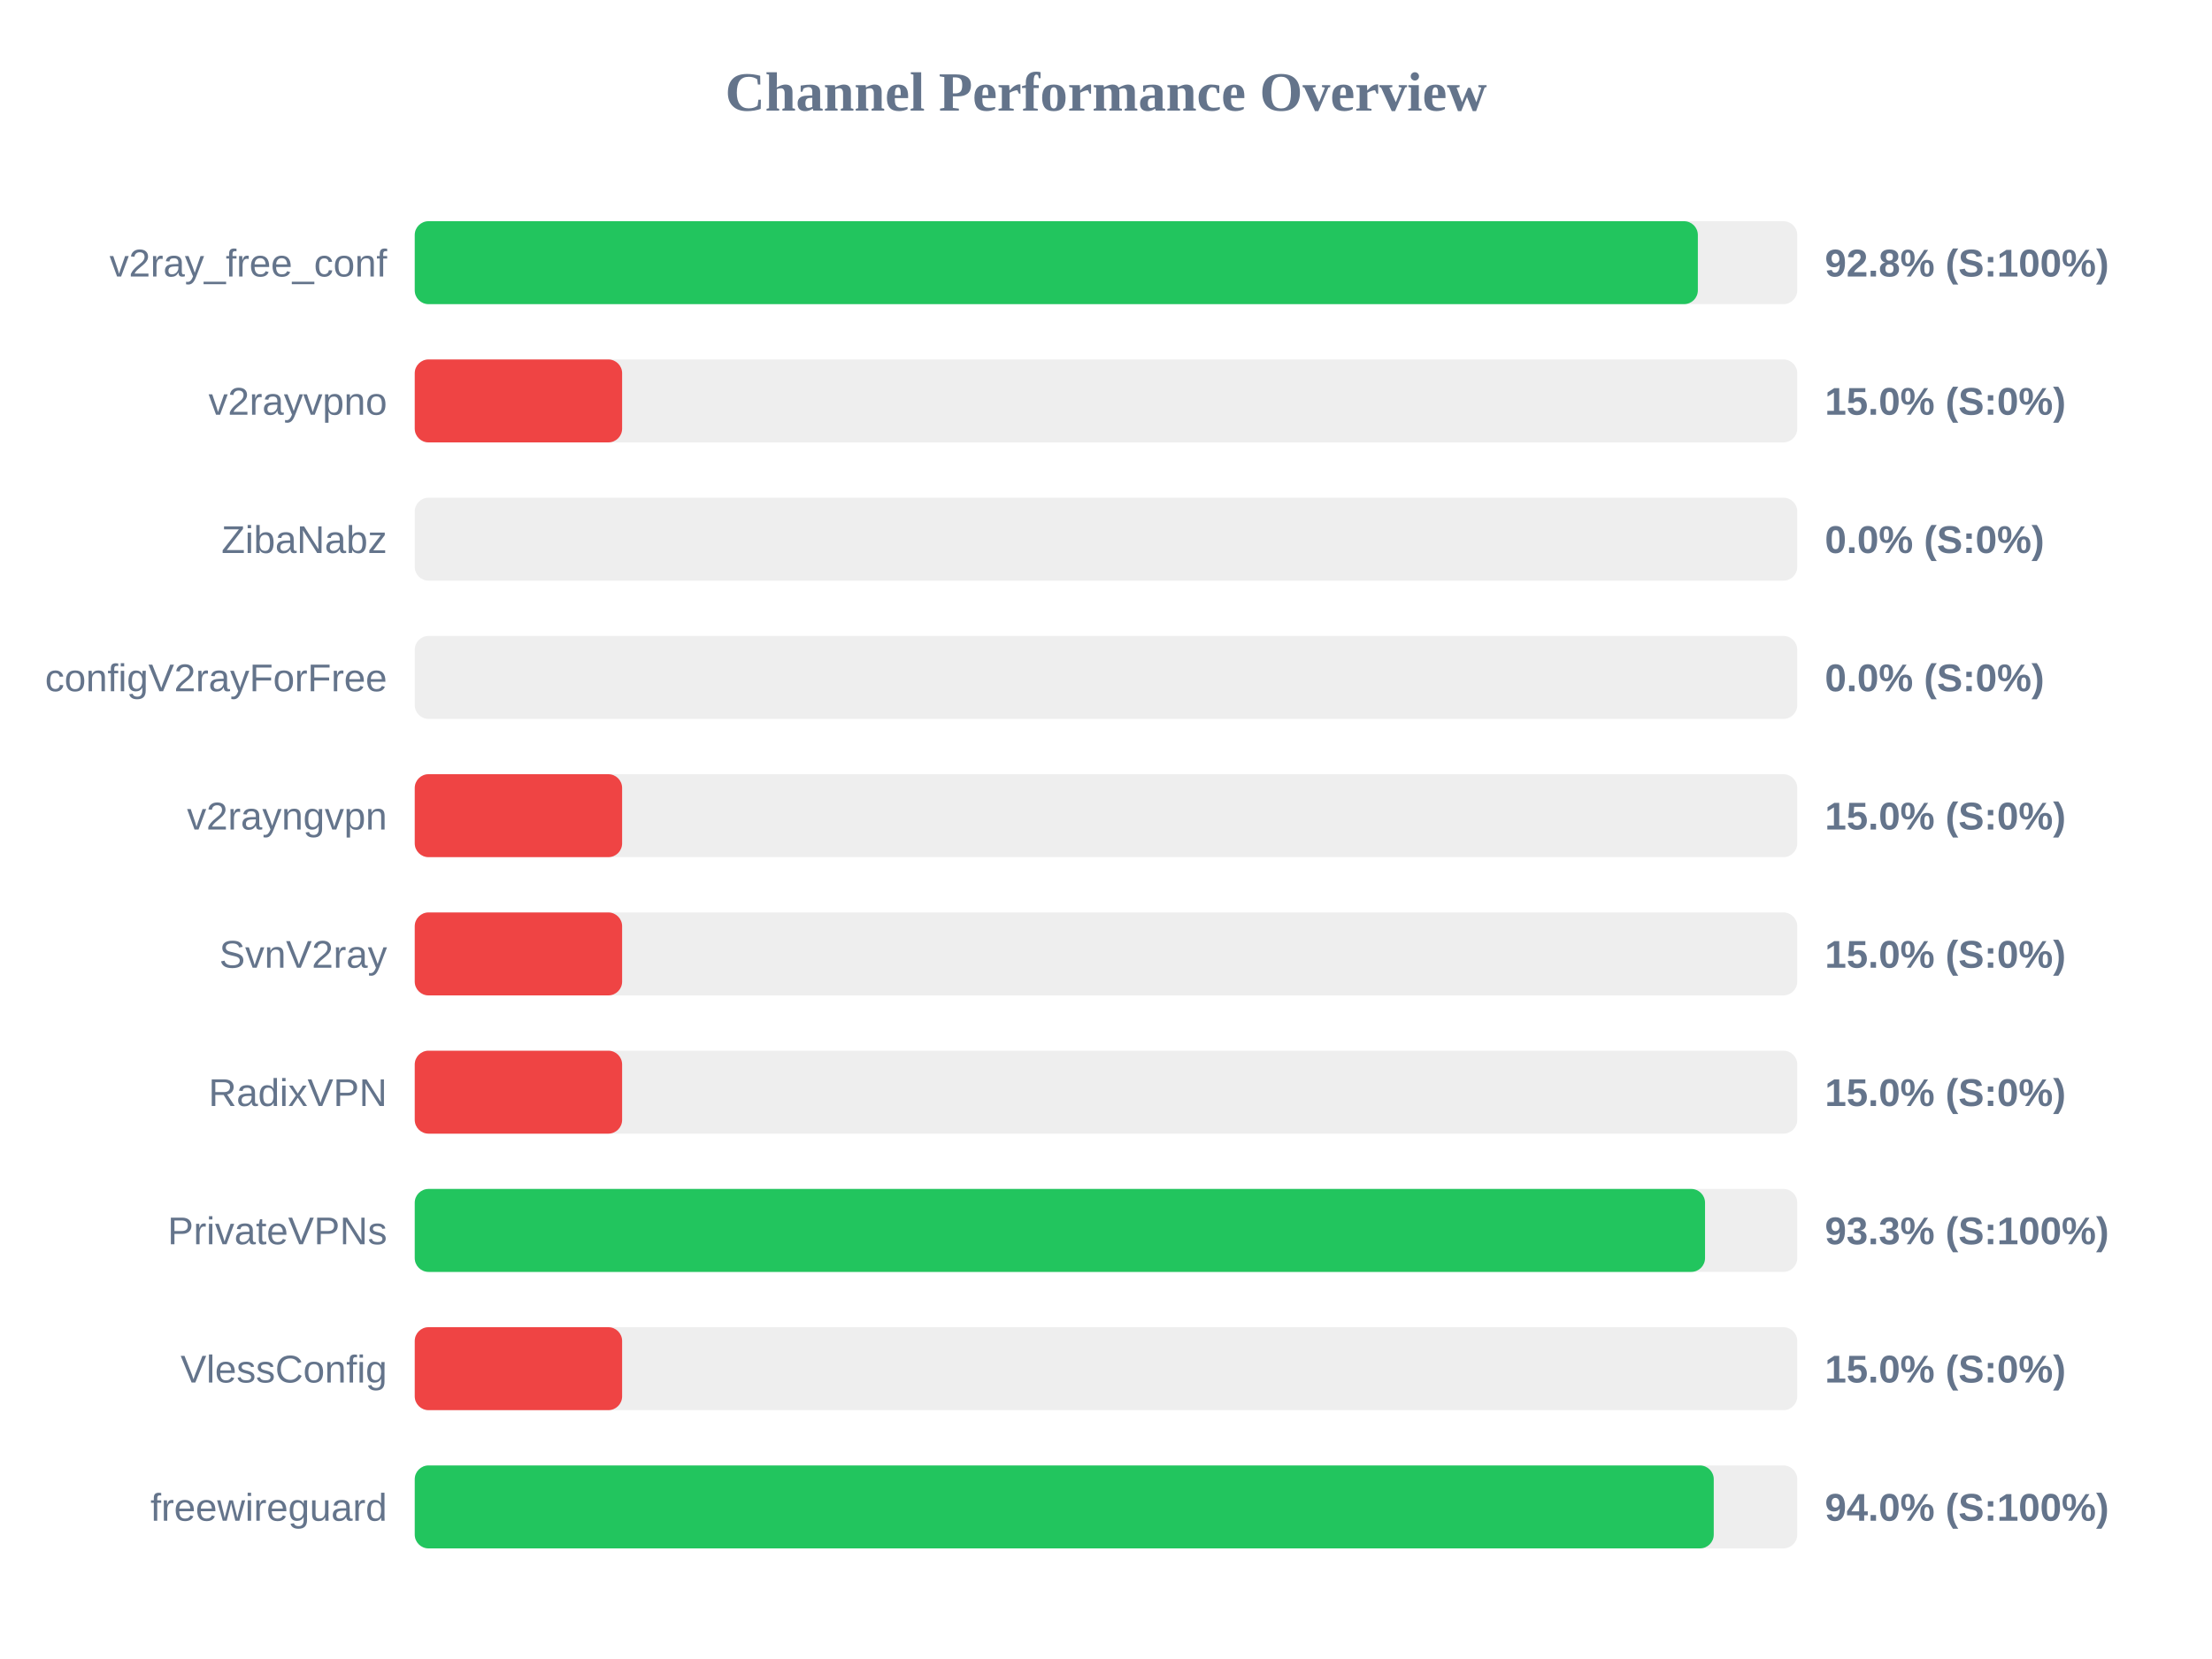
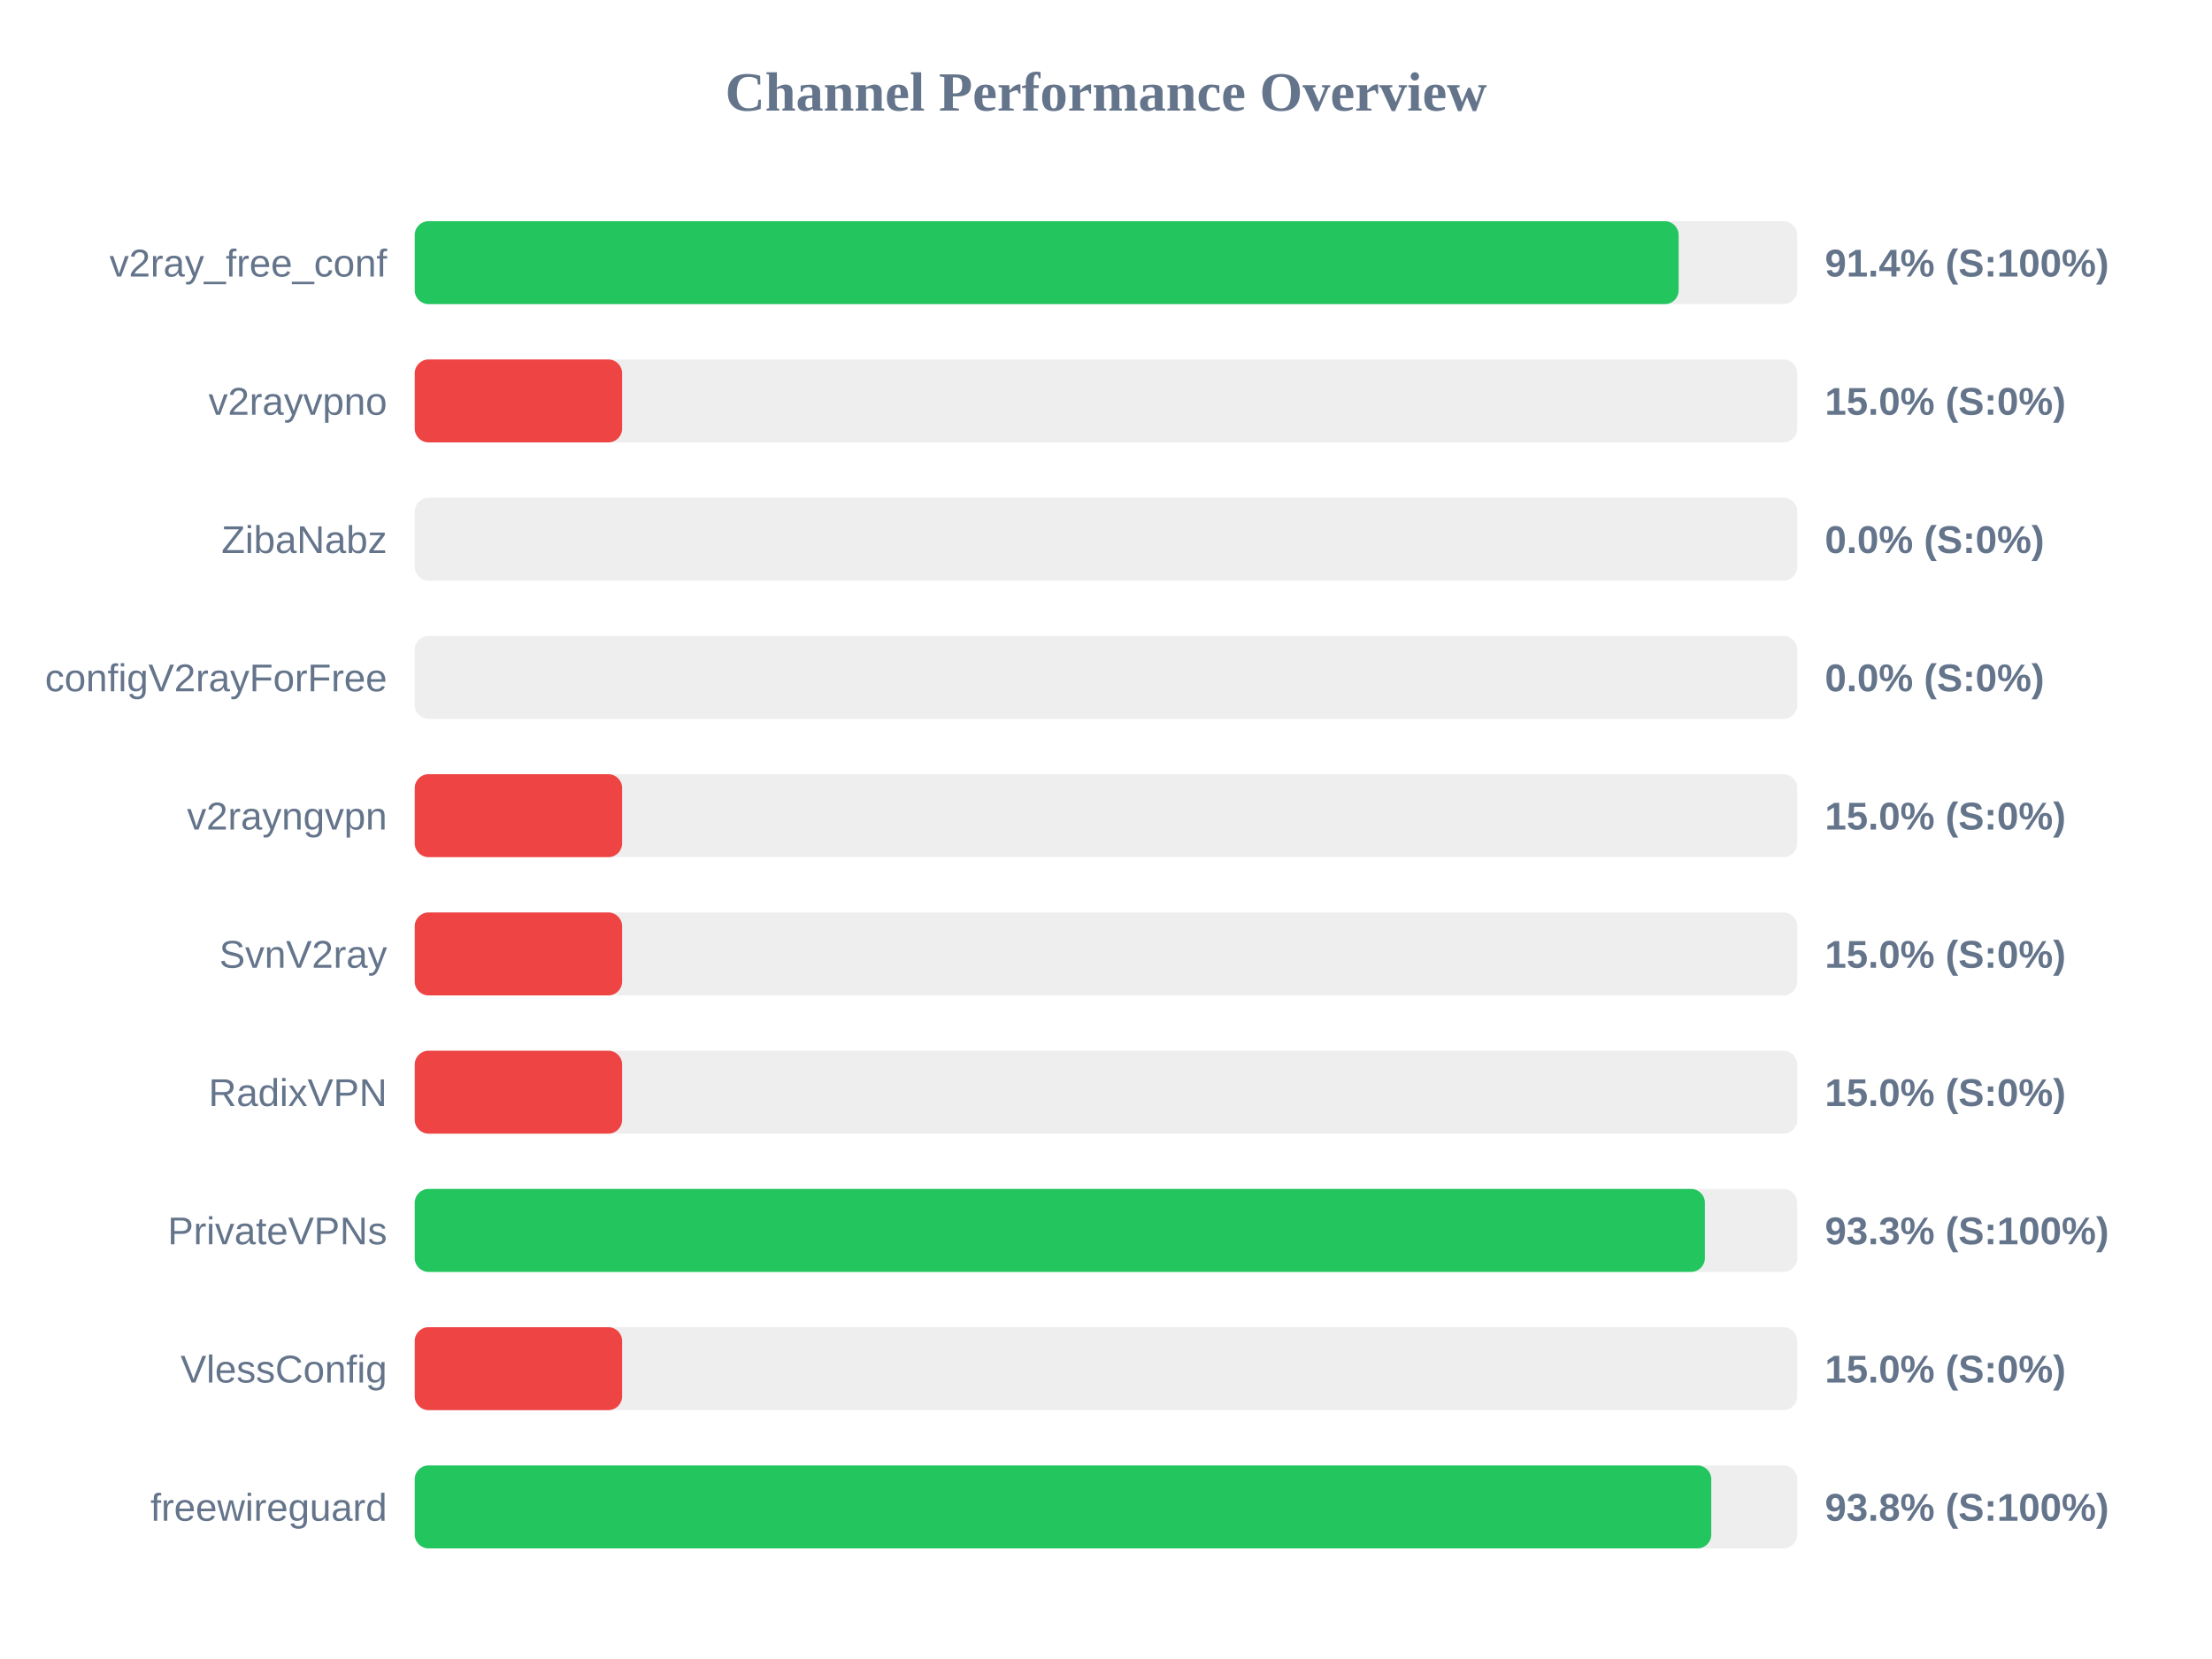
<svg xmlns="http://www.w3.org/2000/svg" width="800" height="600" version="1.1">
  <style>
        .row { font: 14px Arial; fill: #64748b; }
        .score { font: bold 14px Arial; fill: #64748b; }
    </style>
  <text x="400" y="40" text-anchor="middle" font-size="20px" font-weight="bold" fill="#64748b">Channel Performance Overview</text>
  <rect x="150" y="80" width="500" height="30" fill="#eee" rx="5" />
-   <rect x="150" y="80" width="464.05" height="30" fill="#22c55e" rx="5" />
+   <rect x="150" y="80" width="457.1" height="30" fill="#22c55e" rx="5" />
  <text x="140" y="100" text-anchor="end" class="row">v2ray_free_conf</text>
-   <text x="660" y="100" text-anchor="start" class="score">92.8% (S:100%)</text>
+   <text x="660" y="100" text-anchor="start" class="score">91.4% (S:100%)</text>
  <rect x="150" y="130" width="500" height="30" fill="#eee" rx="5" />
  <rect x="150" y="130" width="75.0" height="30" fill="#ef4444" rx="5" />
  <text x="140" y="150" text-anchor="end" class="row">v2rayvpno</text>
  <text x="660" y="150" text-anchor="start" class="score">15.0% (S:0%)</text>
  <rect x="150" y="180" width="500" height="30" fill="#eee" rx="5" />
  <rect x="150" y="180" width="0.0" height="30" fill="#ef4444" rx="5" />
  <text x="140" y="200" text-anchor="end" class="row">ZibaNabz</text>
  <text x="660" y="200" text-anchor="start" class="score">0.0% (S:0%)</text>
  <rect x="150" y="230" width="500" height="30" fill="#eee" rx="5" />
  <rect x="150" y="230" width="0.0" height="30" fill="#ef4444" rx="5" />
  <text x="140" y="250" text-anchor="end" class="row">configV2rayForFree</text>
  <text x="660" y="250" text-anchor="start" class="score">0.0% (S:0%)</text>
  <rect x="150" y="280" width="500" height="30" fill="#eee" rx="5" />
  <rect x="150" y="280" width="75.0" height="30" fill="#ef4444" rx="5" />
  <text x="140" y="300" text-anchor="end" class="row">v2rayngvpn</text>
  <text x="660" y="300" text-anchor="start" class="score">15.0% (S:0%)</text>
  <rect x="150" y="330" width="500" height="30" fill="#eee" rx="5" />
  <rect x="150" y="330" width="75.0" height="30" fill="#ef4444" rx="5" />
  <text x="140" y="350" text-anchor="end" class="row">SvnV2ray</text>
  <text x="660" y="350" text-anchor="start" class="score">15.0% (S:0%)</text>
  <rect x="150" y="380" width="500" height="30" fill="#eee" rx="5" />
  <rect x="150" y="380" width="75.0" height="30" fill="#ef4444" rx="5" />
  <text x="140" y="400" text-anchor="end" class="row">RadixVPN</text>
  <text x="660" y="400" text-anchor="start" class="score">15.0% (S:0%)</text>
  <rect x="150" y="430" width="500" height="30" fill="#eee" rx="5" />
-   <rect x="150" y="430" width="466.65" height="30" fill="#22c55e" rx="5" />
+   <rect x="150" y="430" width="466.6" height="30" fill="#22c55e" rx="5" />
  <text x="140" y="450" text-anchor="end" class="row">PrivateVPNs</text>
  <text x="660" y="450" text-anchor="start" class="score">93.3% (S:100%)</text>
  <rect x="150" y="480" width="500" height="30" fill="#eee" rx="5" />
  <rect x="150" y="480" width="75.0" height="30" fill="#ef4444" rx="5" />
  <text x="140" y="500" text-anchor="end" class="row">VlessConfig</text>
  <text x="660" y="500" text-anchor="start" class="score">15.0% (S:0%)</text>
  <rect x="150" y="530" width="500" height="30" fill="#eee" rx="5" />
-   <rect x="150" y="530" width="469.8" height="30" fill="#22c55e" rx="5" />
+   <rect x="150" y="530" width="468.9" height="30" fill="#22c55e" rx="5" />
  <text x="140" y="550" text-anchor="end" class="row">freewireguard</text>
-   <text x="660" y="550" text-anchor="start" class="score">94.0% (S:100%)</text>
+   <text x="660" y="550" text-anchor="start" class="score">93.8% (S:100%)</text>
</svg>
